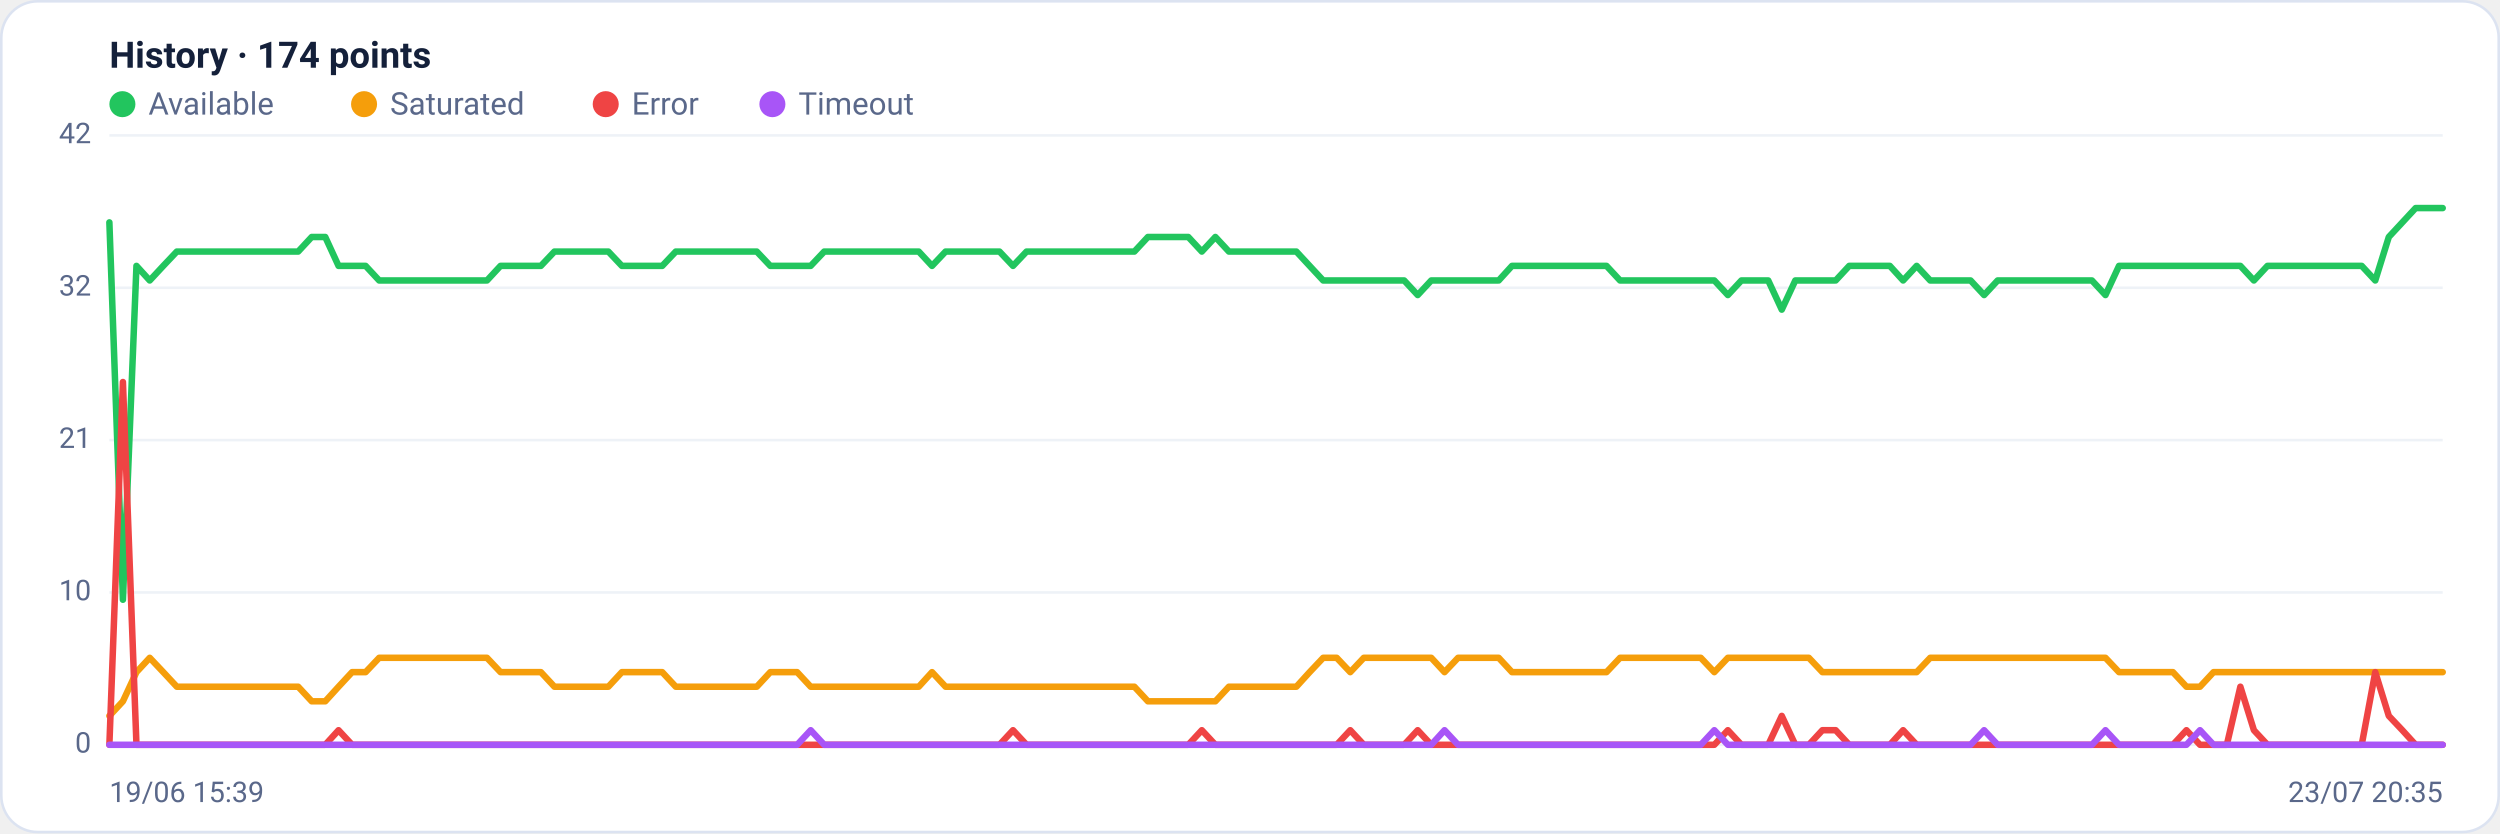
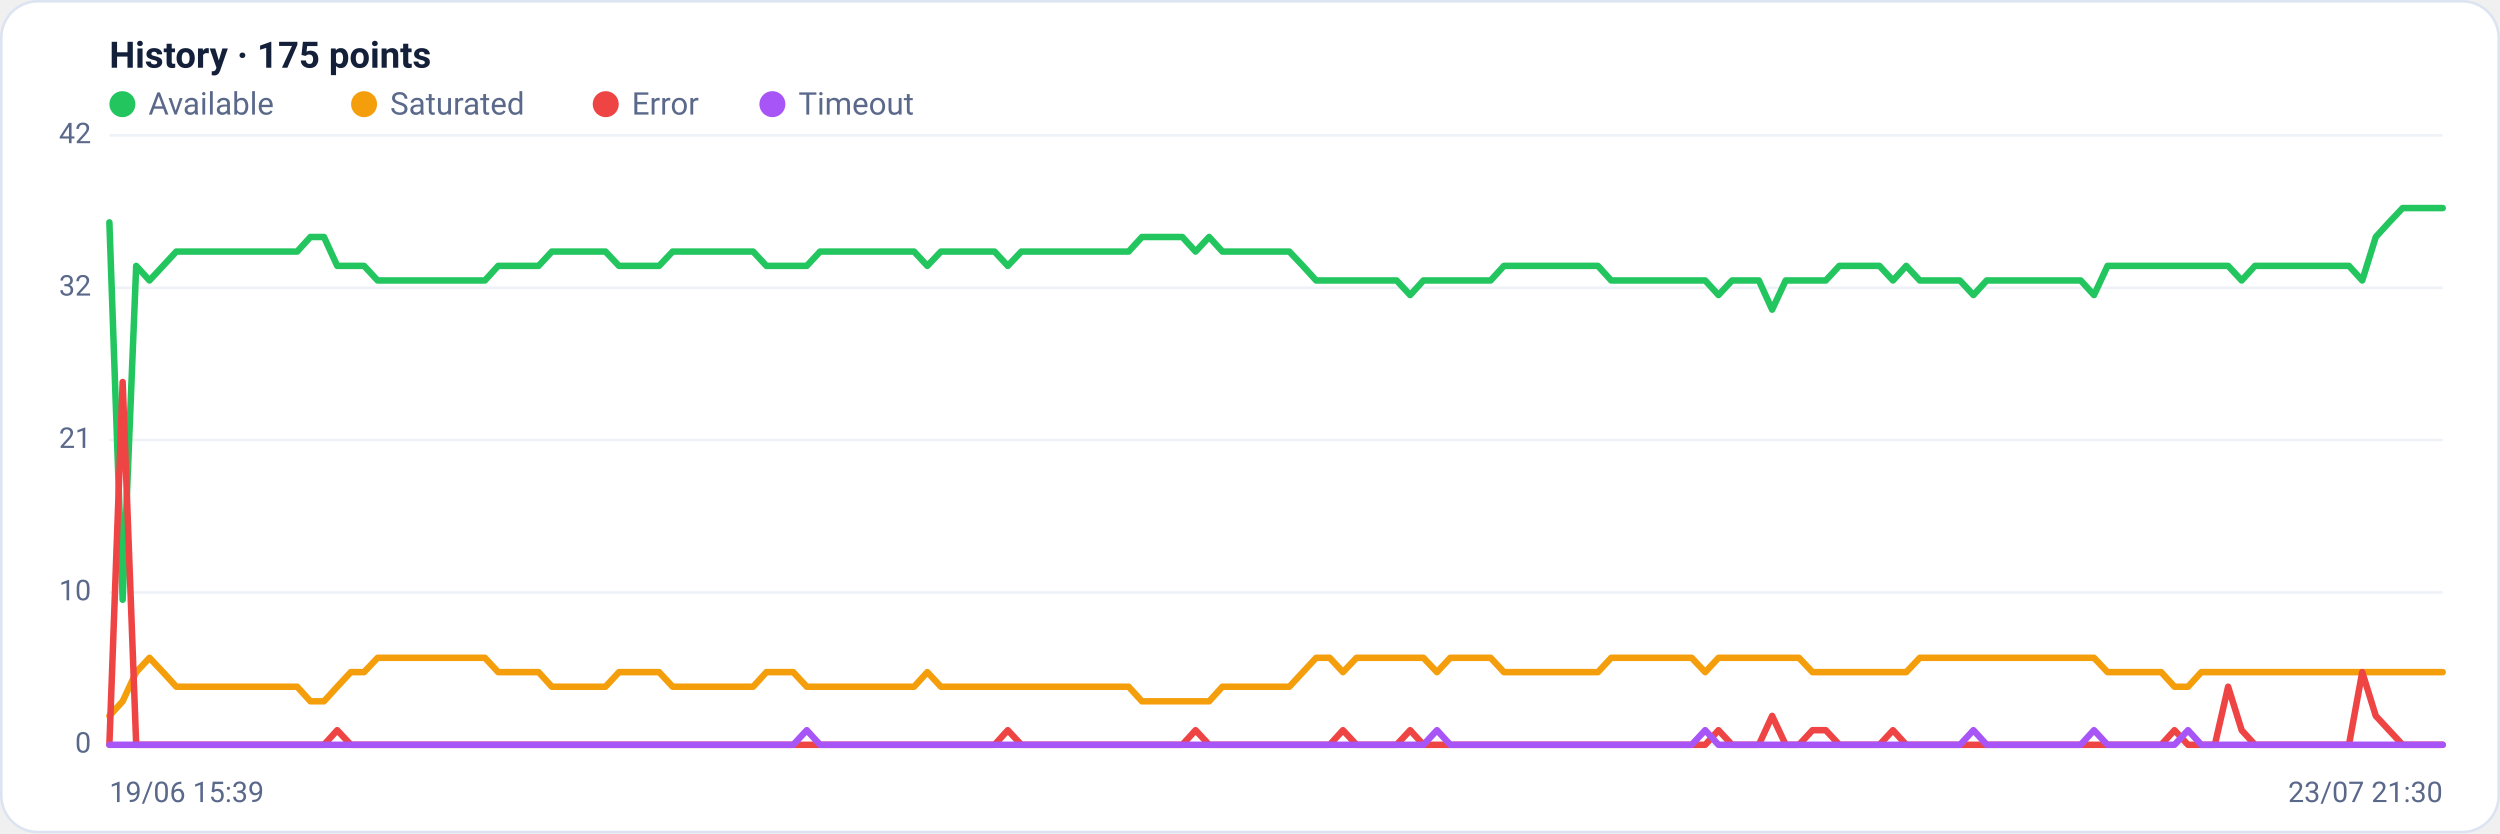
<svg xmlns="http://www.w3.org/2000/svg" viewBox="0 0 960 320" width="960" height="320" font-family="Segoe UI, system-ui, -apple-system, Roboto, Helvetica, Arial, sans-serif" role="img" aria-label="Availability history per region">
  <rect x="0.5" y="0.5" width="959" height="319" rx="14" fill="#ffffff" stroke="#dce3f1" />
-   <text x="42" y="26" font-size="14" font-weight="600" fill="#14203a">History · 174 points</text>
+   <text x="42" y="26" font-size="14" font-weight="600" fill="#14203a">History · 175 points</text>
  <circle cx="47" cy="40" r="5" fill="#22c55e" />
  <text x="57" y="44" font-size="12" fill="#5a688a">Available</text>
  <circle cx="139.8" cy="40" r="5" fill="#f59e0b" />
  <text x="149.8" y="44" font-size="12" fill="#5a688a">Saturated</text>
  <circle cx="232.6" cy="40" r="5" fill="#ef4444" />
  <text x="242.6" y="44" font-size="12" fill="#5a688a">Error</text>
  <circle cx="296.6" cy="40" r="5" fill="#a855f7" />
  <text x="306.6" y="44" font-size="12" fill="#5a688a">Timeout</text>
  <line x1="42" y1="286.0" x2="938" y2="286.0" stroke="#eef2f7" stroke-width="1" />
  <text x="35" y="289.0" text-anchor="end" font-size="11" fill="#5a688a">0</text>
  <line x1="42" y1="227.5" x2="938" y2="227.5" stroke="#eef2f7" stroke-width="1" />
  <text x="35" y="230.5" text-anchor="end" font-size="11" fill="#5a688a">10</text>
  <line x1="42" y1="169.0" x2="938" y2="169.0" stroke="#eef2f7" stroke-width="1" />
  <text x="35" y="172.0" text-anchor="end" font-size="11" fill="#5a688a">21</text>
  <line x1="42" y1="110.5" x2="938" y2="110.5" stroke="#eef2f7" stroke-width="1" />
  <text x="35" y="113.5" text-anchor="end" font-size="11" fill="#5a688a">32</text>
  <line x1="42" y1="52.0" x2="938" y2="52.0" stroke="#eef2f7" stroke-width="1" />
  <text x="35" y="55.0" text-anchor="end" font-size="11" fill="#5a688a">42</text>
-   <polyline fill="none" stroke="#22c55e" stroke-width="2.5" stroke-linejoin="round" stroke-linecap="round" points="42.0,85.4 47.2,230.3 52.4,102.1 57.5,107.7 62.7,102.1 67.9,96.6 73.1,96.6 78.3,96.6 83.4,96.6 88.6,96.6 93.8,96.6 99.0,96.6 104.2,96.6 109.3,96.6 114.5,96.6 119.7,91.0 124.9,91.0 130.0,102.1 135.2,102.1 140.4,102.1 145.6,107.7 150.8,107.7 155.9,107.7 161.1,107.7 166.3,107.7 171.5,107.7 176.7,107.7 181.8,107.7 187.0,107.7 192.2,102.1 197.4,102.1 202.6,102.1 207.7,102.1 212.9,96.6 218.1,96.6 223.3,96.6 228.5,96.6 233.6,96.6 238.8,102.1 244.0,102.1 249.2,102.1 254.3,102.1 259.5,96.6 264.7,96.6 269.9,96.6 275.1,96.6 280.2,96.6 285.4,96.6 290.6,96.6 295.8,102.1 301.0,102.1 306.1,102.1 311.3,102.1 316.5,96.6 321.7,96.6 326.9,96.6 332.0,96.6 337.2,96.6 342.4,96.6 347.6,96.6 352.8,96.6 357.9,102.1 363.1,96.6 368.3,96.6 373.5,96.6 378.6,96.6 383.8,96.6 389.0,102.1 394.2,96.6 399.4,96.6 404.5,96.6 409.7,96.6 414.9,96.6 420.1,96.6 425.3,96.6 430.4,96.6 435.6,96.6 440.8,91.0 446.0,91.0 451.2,91.0 456.3,91.0 461.5,96.6 466.7,91.0 471.9,96.6 477.1,96.6 482.2,96.6 487.4,96.6 492.6,96.6 497.8,96.6 502.9,102.1 508.1,107.7 513.3,107.7 518.5,107.7 523.7,107.7 528.8,107.7 534.0,107.7 539.2,107.7 544.4,113.3 549.6,107.7 554.7,107.7 559.9,107.7 565.1,107.7 570.3,107.7 575.5,107.7 580.6,102.1 585.8,102.1 591.0,102.1 596.2,102.1 601.4,102.1 606.5,102.1 611.7,102.1 616.9,102.1 622.1,107.7 627.2,107.7 632.4,107.7 637.6,107.7 642.8,107.7 648.0,107.7 653.1,107.7 658.3,107.7 663.5,113.3 668.7,107.7 673.9,107.7 679.0,107.7 684.2,118.9 689.4,107.7 694.6,107.7 699.8,107.7 704.9,107.7 710.1,102.1 715.3,102.1 720.5,102.1 725.7,102.1 730.8,107.7 736.0,102.1 741.2,107.7 746.4,107.7 751.5,107.7 756.7,107.7 761.9,113.3 767.1,107.7 772.3,107.7 777.4,107.7 782.6,107.7 787.8,107.7 793.0,107.7 798.2,107.7 803.3,107.7 808.5,113.3 813.7,102.1 818.9,102.1 824.1,102.1 829.2,102.1 834.4,102.1 839.6,102.1 844.8,102.1 850.0,102.1 855.1,102.1 860.3,102.1 865.5,107.7 870.7,102.1 875.8,102.1 881.0,102.1 886.2,102.1 891.4,102.1 896.6,102.1 901.7,102.1 906.9,102.1 912.1,107.7 917.3,91.0 922.5,85.4 927.6,79.9 932.8,79.9 938.0,79.9" />
-   <polyline fill="none" stroke="#f59e0b" stroke-width="2.5" stroke-linejoin="round" stroke-linecap="round" points="42.0,274.9 47.2,269.3 52.4,258.1 57.5,252.6 62.7,258.1 67.9,263.7 73.1,263.7 78.3,263.7 83.4,263.7 88.6,263.7 93.8,263.7 99.0,263.7 104.2,263.7 109.3,263.7 114.5,263.7 119.7,269.3 124.9,269.3 130.0,263.7 135.2,258.1 140.4,258.1 145.6,252.6 150.8,252.6 155.9,252.6 161.1,252.6 166.3,252.6 171.5,252.6 176.7,252.6 181.8,252.6 187.0,252.6 192.2,258.1 197.4,258.1 202.6,258.1 207.7,258.1 212.9,263.7 218.1,263.7 223.3,263.7 228.5,263.7 233.6,263.7 238.8,258.1 244.0,258.1 249.2,258.1 254.3,258.1 259.5,263.7 264.7,263.7 269.9,263.7 275.1,263.7 280.2,263.7 285.4,263.7 290.6,263.7 295.8,258.1 301.0,258.1 306.1,258.1 311.3,263.7 316.5,263.7 321.7,263.7 326.9,263.7 332.0,263.7 337.2,263.7 342.4,263.7 347.6,263.7 352.8,263.7 357.9,258.1 363.1,263.7 368.3,263.7 373.5,263.7 378.6,263.7 383.8,263.7 389.0,263.7 394.2,263.7 399.4,263.7 404.5,263.7 409.7,263.7 414.9,263.7 420.1,263.7 425.3,263.7 430.4,263.7 435.6,263.7 440.8,269.3 446.0,269.3 451.2,269.3 456.3,269.3 461.5,269.3 466.7,269.3 471.9,263.7 477.1,263.7 482.2,263.7 487.4,263.7 492.6,263.7 497.8,263.7 502.9,258.1 508.1,252.6 513.3,252.6 518.5,258.1 523.7,252.6 528.8,252.6 534.0,252.6 539.2,252.6 544.4,252.6 549.6,252.6 554.7,258.1 559.9,252.6 565.1,252.6 570.3,252.6 575.5,252.6 580.6,258.1 585.8,258.1 591.0,258.1 596.2,258.1 601.4,258.1 606.5,258.1 611.7,258.1 616.9,258.1 622.1,252.6 627.2,252.6 632.4,252.6 637.6,252.6 642.8,252.6 648.0,252.6 653.1,252.6 658.3,258.1 663.5,252.6 668.7,252.6 673.9,252.6 679.0,252.6 684.2,252.6 689.4,252.6 694.6,252.6 699.8,258.1 704.9,258.1 710.1,258.1 715.3,258.1 720.5,258.1 725.7,258.1 730.8,258.1 736.0,258.1 741.2,252.6 746.4,252.6 751.5,252.6 756.7,252.6 761.9,252.6 767.1,252.6 772.3,252.6 777.4,252.6 782.6,252.6 787.8,252.6 793.0,252.6 798.2,252.6 803.3,252.6 808.5,252.6 813.7,258.1 818.9,258.1 824.1,258.1 829.2,258.1 834.4,258.1 839.6,263.7 844.8,263.7 850.0,258.1 855.1,258.1 860.3,258.1 865.5,258.1 870.7,258.1 875.8,258.1 881.0,258.1 886.2,258.1 891.4,258.1 896.6,258.1 901.7,258.1 906.9,258.1 912.1,258.1 917.3,258.1 922.5,258.1 927.6,258.1 932.8,258.1 938.0,258.1" />
-   <polyline fill="none" stroke="#ef4444" stroke-width="2.5" stroke-linejoin="round" stroke-linecap="round" points="42.0,286.0 47.2,146.7 52.4,286.0 57.5,286.0 62.7,286.0 67.9,286.0 73.1,286.0 78.3,286.0 83.4,286.0 88.6,286.0 93.8,286.0 99.0,286.0 104.2,286.0 109.3,286.0 114.5,286.0 119.7,286.0 124.9,286.0 130.0,280.4 135.2,286.0 140.4,286.0 145.6,286.0 150.8,286.0 155.9,286.0 161.1,286.0 166.3,286.0 171.5,286.0 176.7,286.0 181.8,286.0 187.0,286.0 192.2,286.0 197.4,286.0 202.6,286.0 207.7,286.0 212.9,286.0 218.1,286.0 223.3,286.0 228.5,286.0 233.6,286.0 238.8,286.0 244.0,286.0 249.2,286.0 254.3,286.0 259.5,286.0 264.7,286.0 269.9,286.0 275.1,286.0 280.2,286.0 285.4,286.0 290.6,286.0 295.8,286.0 301.0,286.0 306.1,286.0 311.3,286.0 316.5,286.0 321.7,286.0 326.9,286.0 332.0,286.0 337.2,286.0 342.4,286.0 347.6,286.0 352.8,286.0 357.9,286.0 363.1,286.0 368.3,286.0 373.5,286.0 378.6,286.0 383.8,286.0 389.0,280.4 394.2,286.0 399.4,286.0 404.5,286.0 409.7,286.0 414.9,286.0 420.1,286.0 425.3,286.0 430.4,286.0 435.6,286.0 440.8,286.0 446.0,286.0 451.2,286.0 456.3,286.0 461.5,280.4 466.7,286.0 471.9,286.0 477.1,286.0 482.2,286.0 487.4,286.0 492.6,286.0 497.8,286.0 502.9,286.0 508.1,286.0 513.3,286.0 518.5,280.4 523.7,286.0 528.8,286.0 534.0,286.0 539.2,286.0 544.4,280.4 549.6,286.0 554.7,286.0 559.9,286.0 565.1,286.0 570.3,286.0 575.5,286.0 580.6,286.0 585.8,286.0 591.0,286.0 596.2,286.0 601.4,286.0 606.5,286.0 611.7,286.0 616.9,286.0 622.1,286.0 627.2,286.0 632.4,286.0 637.6,286.0 642.8,286.0 648.0,286.0 653.1,286.0 658.3,286.0 663.5,280.4 668.7,286.0 673.9,286.0 679.0,286.0 684.2,274.9 689.4,286.0 694.6,286.0 699.8,280.4 704.9,280.4 710.1,286.0 715.3,286.0 720.5,286.0 725.7,286.0 730.8,280.4 736.0,286.0 741.2,286.0 746.4,286.0 751.5,286.0 756.7,286.0 761.9,286.0 767.1,286.0 772.3,286.0 777.4,286.0 782.6,286.0 787.8,286.0 793.0,286.0 798.2,286.0 803.3,286.0 808.5,286.0 813.7,286.0 818.9,286.0 824.1,286.0 829.2,286.0 834.4,286.0 839.6,280.4 844.8,286.0 850.0,286.0 855.1,286.0 860.3,263.7 865.5,280.4 870.7,286.0 875.8,286.0 881.0,286.0 886.2,286.0 891.4,286.0 896.6,286.0 901.7,286.0 906.9,286.0 912.1,258.1 917.3,274.9 922.5,280.4 927.6,286.0 932.8,286.0 938.0,286.0" />
-   <polyline fill="none" stroke="#a855f7" stroke-width="2.5" stroke-linejoin="round" stroke-linecap="round" points="42.0,286.0 47.2,286.0 52.4,286.0 57.5,286.0 62.7,286.0 67.9,286.0 73.1,286.0 78.3,286.0 83.4,286.0 88.6,286.0 93.8,286.0 99.0,286.0 104.2,286.0 109.3,286.0 114.5,286.0 119.7,286.0 124.9,286.0 130.0,286.0 135.2,286.0 140.4,286.0 145.6,286.0 150.8,286.0 155.9,286.0 161.1,286.0 166.3,286.0 171.5,286.0 176.7,286.0 181.8,286.0 187.0,286.0 192.2,286.0 197.4,286.0 202.6,286.0 207.7,286.0 212.9,286.0 218.1,286.0 223.3,286.0 228.5,286.0 233.6,286.0 238.8,286.0 244.0,286.0 249.2,286.0 254.3,286.0 259.5,286.0 264.7,286.0 269.9,286.0 275.1,286.0 280.2,286.0 285.4,286.0 290.6,286.0 295.8,286.0 301.0,286.0 306.1,286.0 311.3,280.4 316.5,286.0 321.7,286.0 326.9,286.0 332.0,286.0 337.2,286.0 342.4,286.0 347.6,286.0 352.8,286.0 357.9,286.0 363.1,286.0 368.3,286.0 373.5,286.0 378.6,286.0 383.8,286.0 389.0,286.0 394.2,286.0 399.4,286.0 404.5,286.0 409.7,286.0 414.9,286.0 420.1,286.0 425.3,286.0 430.4,286.0 435.6,286.0 440.8,286.0 446.0,286.0 451.2,286.0 456.3,286.0 461.5,286.0 466.7,286.0 471.9,286.0 477.1,286.0 482.2,286.0 487.4,286.0 492.6,286.0 497.8,286.0 502.9,286.0 508.1,286.0 513.3,286.0 518.5,286.0 523.7,286.0 528.8,286.0 534.0,286.0 539.2,286.0 544.4,286.0 549.6,286.0 554.7,280.4 559.9,286.0 565.1,286.0 570.3,286.0 575.5,286.0 580.6,286.0 585.8,286.0 591.0,286.0 596.2,286.0 601.4,286.0 606.5,286.0 611.7,286.0 616.9,286.0 622.1,286.0 627.2,286.0 632.4,286.0 637.6,286.0 642.8,286.0 648.0,286.0 653.1,286.0 658.3,280.4 663.5,286.0 668.7,286.0 673.9,286.0 679.0,286.0 684.2,286.0 689.4,286.0 694.6,286.0 699.8,286.0 704.9,286.0 710.1,286.0 715.3,286.0 720.5,286.0 725.7,286.0 730.8,286.0 736.0,286.0 741.2,286.0 746.4,286.0 751.5,286.0 756.7,286.0 761.9,280.4 767.1,286.0 772.3,286.0 777.4,286.0 782.6,286.0 787.8,286.0 793.0,286.0 798.2,286.0 803.3,286.0 808.5,280.4 813.7,286.0 818.9,286.0 824.1,286.0 829.2,286.0 834.4,286.0 839.6,286.0 844.8,280.4 850.0,286.0 855.1,286.0 860.3,286.0 865.5,286.0 870.7,286.0 875.8,286.0 881.0,286.0 886.2,286.0 891.4,286.0 896.6,286.0 901.7,286.0 906.9,286.0 912.1,286.0 917.3,286.0 922.5,286.0 927.6,286.0 932.8,286.0 938.0,286.0" />
+   <polyline fill="none" stroke="#22c55e" stroke-width="2.5" stroke-linejoin="round" stroke-linecap="round" points="42.0,85.4 47.1,230.3 52.3,102.1 57.4,107.7 62.6,102.1 67.7,96.6 72.9,96.6 78.0,96.6 83.2,96.6 88.3,96.6 93.5,96.6 98.6,96.6 103.8,96.6 108.9,96.6 114.1,96.6 119.2,91.0 124.4,91.0 129.5,102.1 134.7,102.1 139.8,102.1 145.0,107.7 150.1,107.7 155.3,107.7 160.4,107.7 165.6,107.7 170.7,107.7 175.9,107.7 181.0,107.7 186.2,107.7 191.3,102.1 196.5,102.1 201.6,102.1 206.8,102.1 211.9,96.6 217.1,96.6 222.2,96.6 227.4,96.6 232.5,96.6 237.7,102.1 242.8,102.1 248.0,102.1 253.1,102.1 258.3,96.6 263.4,96.6 268.6,96.6 273.7,96.6 278.9,96.6 284.0,96.6 289.2,96.6 294.3,102.1 299.5,102.1 304.6,102.1 309.8,102.1 314.9,96.6 320.1,96.6 325.2,96.6 330.4,96.6 335.5,96.6 340.7,96.6 345.8,96.6 351.0,96.6 356.1,102.1 361.3,96.6 366.4,96.6 371.6,96.6 376.7,96.6 381.9,96.6 387.0,102.1 392.2,96.6 397.3,96.6 402.5,96.6 407.6,96.6 412.8,96.6 417.9,96.6 423.1,96.6 428.2,96.6 433.4,96.6 438.5,91.0 443.7,91.0 448.8,91.0 454.0,91.0 459.1,96.6 464.3,91.0 469.4,96.6 474.6,96.6 479.7,96.6 484.9,96.6 490.0,96.6 495.1,96.6 500.3,102.1 505.4,107.7 510.6,107.7 515.7,107.7 520.9,107.7 526.0,107.7 531.2,107.7 536.3,107.7 541.5,113.3 546.6,107.7 551.8,107.7 556.9,107.7 562.1,107.7 567.2,107.7 572.4,107.7 577.5,102.1 582.7,102.1 587.8,102.1 593.0,102.1 598.1,102.1 603.3,102.1 608.4,102.1 613.6,102.1 618.7,107.7 623.9,107.7 629.0,107.7 634.2,107.7 639.3,107.7 644.5,107.7 649.6,107.7 654.8,107.7 659.9,113.3 665.1,107.7 670.2,107.7 675.4,107.7 680.5,118.9 685.7,107.7 690.8,107.7 696.0,107.7 701.1,107.7 706.3,102.1 711.4,102.1 716.6,102.1 721.7,102.1 726.9,107.7 732.0,102.1 737.2,107.7 742.3,107.7 747.5,107.7 752.6,107.7 757.8,113.3 762.9,107.7 768.1,107.7 773.2,107.7 778.4,107.7 783.5,107.7 788.7,107.7 793.8,107.7 799.0,107.7 804.1,113.3 809.3,102.1 814.4,102.1 819.6,102.1 824.7,102.1 829.9,102.1 835.0,102.1 840.2,102.1 845.3,102.1 850.5,102.1 855.6,102.1 860.8,107.7 865.9,102.1 871.1,102.1 876.2,102.1 881.4,102.1 886.5,102.1 891.7,102.1 896.8,102.1 902.0,102.1 907.1,107.7 912.3,91.0 917.4,85.4 922.6,79.9 927.7,79.9 932.9,79.9 938.0,79.9" />
+   <polyline fill="none" stroke="#f59e0b" stroke-width="2.5" stroke-linejoin="round" stroke-linecap="round" points="42.0,274.9 47.1,269.3 52.3,258.1 57.4,252.6 62.6,258.1 67.7,263.7 72.9,263.7 78.0,263.7 83.2,263.7 88.3,263.7 93.5,263.7 98.6,263.7 103.8,263.7 108.9,263.7 114.1,263.7 119.2,269.3 124.4,269.3 129.5,263.7 134.7,258.1 139.8,258.1 145.0,252.6 150.1,252.6 155.3,252.6 160.4,252.6 165.6,252.6 170.7,252.6 175.9,252.6 181.0,252.6 186.2,252.6 191.3,258.1 196.5,258.1 201.6,258.1 206.8,258.1 211.9,263.7 217.1,263.7 222.2,263.7 227.4,263.7 232.5,263.7 237.7,258.1 242.8,258.1 248.0,258.1 253.1,258.1 258.3,263.7 263.4,263.7 268.6,263.7 273.7,263.7 278.9,263.7 284.0,263.7 289.2,263.7 294.3,258.1 299.5,258.1 304.6,258.1 309.8,263.7 314.9,263.7 320.1,263.7 325.2,263.7 330.4,263.7 335.5,263.7 340.7,263.7 345.8,263.7 351.0,263.7 356.1,258.1 361.3,263.7 366.4,263.7 371.6,263.7 376.7,263.7 381.9,263.7 387.0,263.7 392.2,263.7 397.3,263.7 402.5,263.7 407.6,263.7 412.8,263.7 417.9,263.7 423.1,263.7 428.2,263.7 433.4,263.7 438.5,269.3 443.7,269.3 448.8,269.3 454.0,269.3 459.1,269.3 464.3,269.3 469.4,263.7 474.6,263.7 479.7,263.7 484.9,263.7 490.0,263.7 495.1,263.7 500.3,258.1 505.4,252.6 510.6,252.6 515.7,258.1 520.9,252.6 526.0,252.6 531.2,252.6 536.3,252.6 541.5,252.6 546.6,252.6 551.8,258.1 556.9,252.6 562.1,252.6 567.2,252.6 572.4,252.6 577.5,258.1 582.7,258.1 587.8,258.1 593.0,258.1 598.1,258.1 603.3,258.1 608.4,258.1 613.6,258.1 618.7,252.6 623.9,252.6 629.0,252.6 634.2,252.6 639.3,252.6 644.5,252.6 649.6,252.6 654.8,258.1 659.9,252.6 665.1,252.6 670.2,252.6 675.4,252.6 680.5,252.6 685.7,252.6 690.8,252.6 696.0,258.1 701.1,258.1 706.3,258.1 711.4,258.1 716.6,258.1 721.7,258.1 726.9,258.1 732.0,258.1 737.2,252.6 742.3,252.6 747.5,252.6 752.6,252.6 757.8,252.6 762.9,252.6 768.1,252.6 773.2,252.6 778.4,252.6 783.5,252.6 788.7,252.6 793.8,252.6 799.0,252.6 804.1,252.6 809.3,258.1 814.4,258.1 819.6,258.1 824.7,258.1 829.9,258.1 835.0,263.7 840.2,263.7 845.3,258.1 850.5,258.1 855.6,258.1 860.8,258.1 865.9,258.1 871.1,258.1 876.2,258.1 881.4,258.1 886.5,258.1 891.7,258.1 896.8,258.1 902.0,258.1 907.1,258.1 912.3,258.1 917.4,258.1 922.6,258.1 927.7,258.1 932.9,258.1 938.0,258.1" />
+   <polyline fill="none" stroke="#ef4444" stroke-width="2.5" stroke-linejoin="round" stroke-linecap="round" points="42.0,286.0 47.1,146.7 52.3,286.0 57.4,286.0 62.6,286.0 67.7,286.0 72.9,286.0 78.0,286.0 83.2,286.0 88.3,286.0 93.5,286.0 98.6,286.0 103.8,286.0 108.9,286.0 114.1,286.0 119.2,286.0 124.4,286.0 129.5,280.4 134.7,286.0 139.8,286.0 145.0,286.0 150.1,286.0 155.3,286.0 160.4,286.0 165.6,286.0 170.7,286.0 175.9,286.0 181.0,286.0 186.2,286.0 191.3,286.0 196.5,286.0 201.6,286.0 206.8,286.0 211.9,286.0 217.1,286.0 222.2,286.0 227.4,286.0 232.5,286.0 237.7,286.0 242.8,286.0 248.0,286.0 253.1,286.0 258.3,286.0 263.4,286.0 268.6,286.0 273.7,286.0 278.9,286.0 284.0,286.0 289.2,286.0 294.3,286.0 299.5,286.0 304.6,286.0 309.8,286.0 314.9,286.0 320.1,286.0 325.2,286.0 330.4,286.0 335.5,286.0 340.7,286.0 345.8,286.0 351.0,286.0 356.1,286.0 361.3,286.0 366.4,286.0 371.6,286.0 376.7,286.0 381.9,286.0 387.0,280.4 392.2,286.0 397.3,286.0 402.5,286.0 407.6,286.0 412.8,286.0 417.9,286.0 423.1,286.0 428.2,286.0 433.4,286.0 438.5,286.0 443.7,286.0 448.8,286.0 454.0,286.0 459.1,280.4 464.3,286.0 469.4,286.0 474.6,286.0 479.7,286.0 484.9,286.0 490.0,286.0 495.1,286.0 500.3,286.0 505.4,286.0 510.6,286.0 515.7,280.4 520.9,286.0 526.0,286.0 531.2,286.0 536.3,286.0 541.5,280.4 546.6,286.0 551.8,286.0 556.9,286.0 562.1,286.0 567.2,286.0 572.4,286.0 577.5,286.0 582.7,286.0 587.8,286.0 593.0,286.0 598.1,286.0 603.3,286.0 608.4,286.0 613.6,286.0 618.7,286.0 623.9,286.0 629.0,286.0 634.2,286.0 639.3,286.0 644.5,286.0 649.6,286.0 654.8,286.0 659.9,280.4 665.1,286.0 670.2,286.0 675.4,286.0 680.5,274.9 685.7,286.0 690.8,286.0 696.0,280.4 701.1,280.4 706.3,286.0 711.4,286.0 716.6,286.0 721.7,286.0 726.9,280.4 732.0,286.0 737.2,286.0 742.3,286.0 747.5,286.0 752.6,286.0 757.8,286.0 762.9,286.0 768.1,286.0 773.2,286.0 778.4,286.0 783.5,286.0 788.7,286.0 793.8,286.0 799.0,286.0 804.1,286.0 809.3,286.0 814.4,286.0 819.6,286.0 824.7,286.0 829.9,286.0 835.0,280.4 840.2,286.0 845.3,286.0 850.5,286.0 855.6,263.7 860.8,280.4 865.9,286.0 871.1,286.0 876.2,286.0 881.4,286.0 886.5,286.0 891.7,286.0 896.8,286.0 902.0,286.0 907.1,258.1 912.3,274.9 917.4,280.4 922.6,286.0 927.7,286.0 932.9,286.0 938.0,286.0" />
+   <polyline fill="none" stroke="#a855f7" stroke-width="2.5" stroke-linejoin="round" stroke-linecap="round" points="42.0,286.0 47.1,286.0 52.3,286.0 57.4,286.0 62.6,286.0 67.7,286.0 72.9,286.0 78.0,286.0 83.2,286.0 88.3,286.0 93.5,286.0 98.6,286.0 103.8,286.0 108.9,286.0 114.1,286.0 119.2,286.0 124.4,286.0 129.5,286.0 134.7,286.0 139.8,286.0 145.0,286.0 150.1,286.0 155.3,286.0 160.4,286.0 165.6,286.0 170.7,286.0 175.9,286.0 181.0,286.0 186.2,286.0 191.3,286.0 196.5,286.0 201.6,286.0 206.8,286.0 211.9,286.0 217.1,286.0 222.2,286.0 227.4,286.0 232.5,286.0 237.7,286.0 242.8,286.0 248.0,286.0 253.1,286.0 258.3,286.0 263.4,286.0 268.6,286.0 273.7,286.0 278.9,286.0 284.0,286.0 289.2,286.0 294.3,286.0 299.5,286.0 304.6,286.0 309.8,280.4 314.9,286.0 320.1,286.0 325.2,286.0 330.4,286.0 335.5,286.0 340.7,286.0 345.8,286.0 351.0,286.0 356.1,286.0 361.3,286.0 366.4,286.0 371.6,286.0 376.7,286.0 381.9,286.0 387.0,286.0 392.2,286.0 397.3,286.0 402.5,286.0 407.6,286.0 412.8,286.0 417.9,286.0 423.1,286.0 428.2,286.0 433.4,286.0 438.5,286.0 443.7,286.0 448.8,286.0 454.0,286.0 459.1,286.0 464.3,286.0 469.4,286.0 474.6,286.0 479.7,286.0 484.9,286.0 490.0,286.0 495.1,286.0 500.3,286.0 505.4,286.0 510.6,286.0 515.7,286.0 520.9,286.0 526.0,286.0 531.2,286.0 536.3,286.0 541.5,286.0 546.6,286.0 551.8,280.4 556.9,286.0 562.1,286.0 567.2,286.0 572.4,286.0 577.5,286.0 582.7,286.0 587.8,286.0 593.0,286.0 598.1,286.0 603.3,286.0 608.4,286.0 613.6,286.0 618.7,286.0 623.9,286.0 629.0,286.0 634.2,286.0 639.3,286.0 644.5,286.0 649.6,286.0 654.8,280.4 659.9,286.0 665.1,286.0 670.2,286.0 675.4,286.0 680.5,286.0 685.7,286.0 690.8,286.0 696.0,286.0 701.1,286.0 706.3,286.0 711.4,286.0 716.6,286.0 721.7,286.0 726.9,286.0 732.0,286.0 737.2,286.0 742.3,286.0 747.5,286.0 752.6,286.0 757.8,280.4 762.9,286.0 768.1,286.0 773.2,286.0 778.4,286.0 783.5,286.0 788.7,286.0 793.8,286.0 799.0,286.0 804.1,280.4 809.3,286.0 814.4,286.0 819.6,286.0 824.7,286.0 829.9,286.0 835.0,286.0 840.2,280.4 845.3,286.0 850.5,286.0 855.6,286.0 860.8,286.0 865.9,286.0 871.1,286.0 876.2,286.0 881.4,286.0 886.5,286.0 891.7,286.0 896.8,286.0 902.0,286.0 907.1,286.0 912.3,286.0 917.4,286.0 922.6,286.0 927.7,286.0 932.9,286.0 938.0,286.0" />
  <text x="42" y="308" font-size="11" fill="#5a688a">19/06 15:39</text>
-   <text x="938" y="308" text-anchor="end" font-size="11" fill="#5a688a">23/07 20:35</text>
+   <text x="938" y="308" text-anchor="end" font-size="11" fill="#5a688a">23/07 21:30</text>
</svg>
